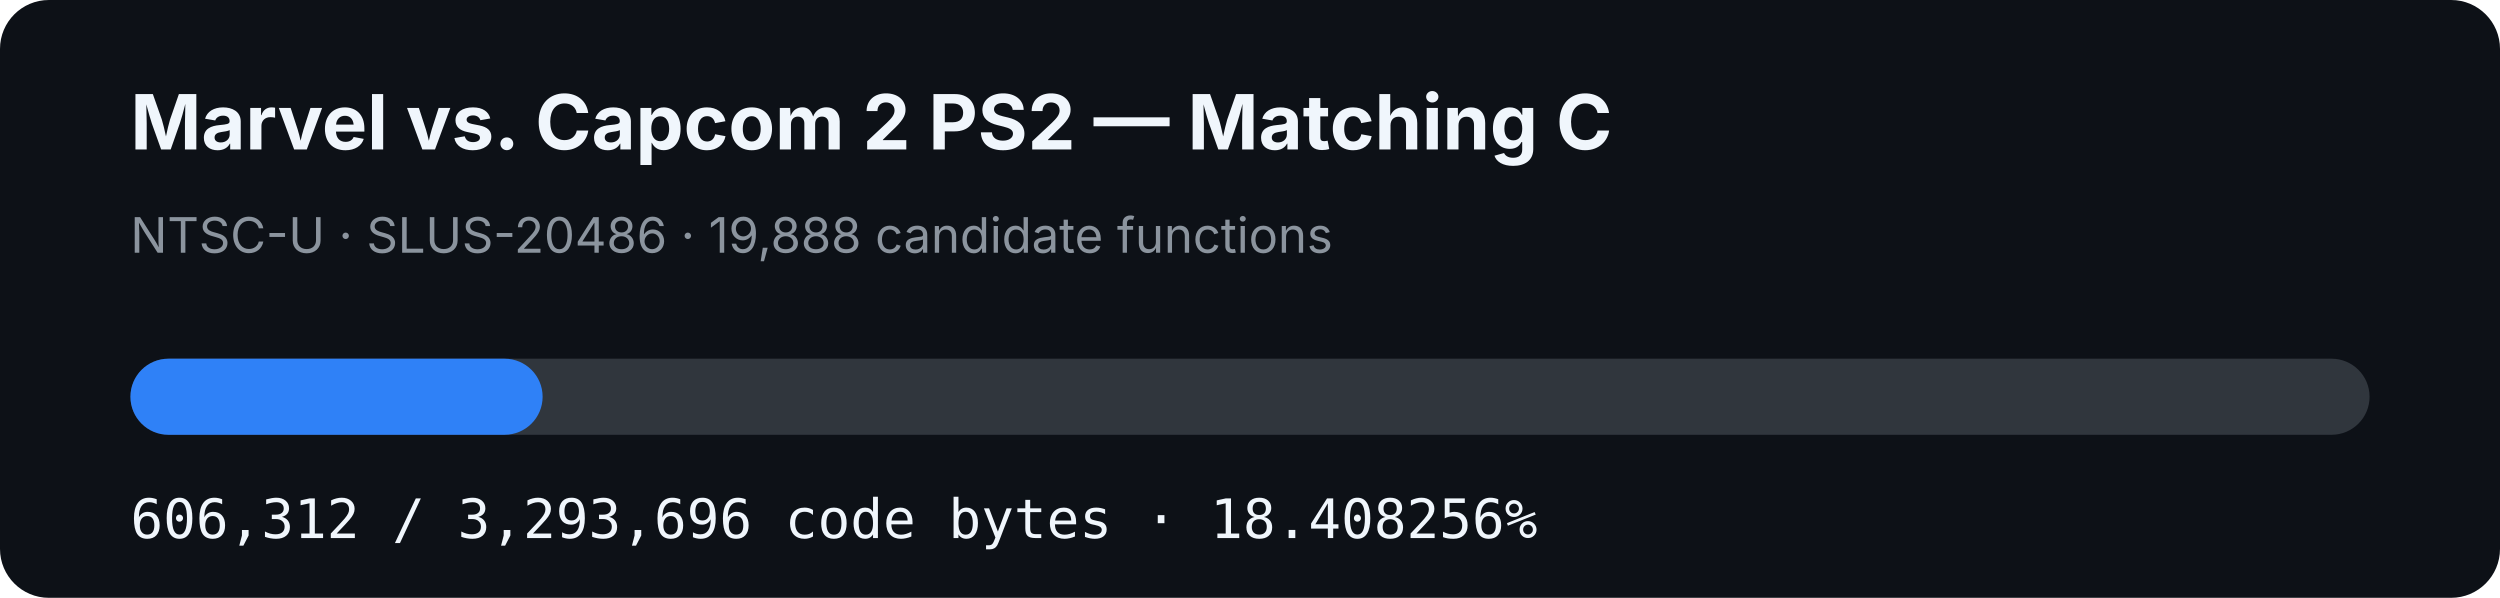
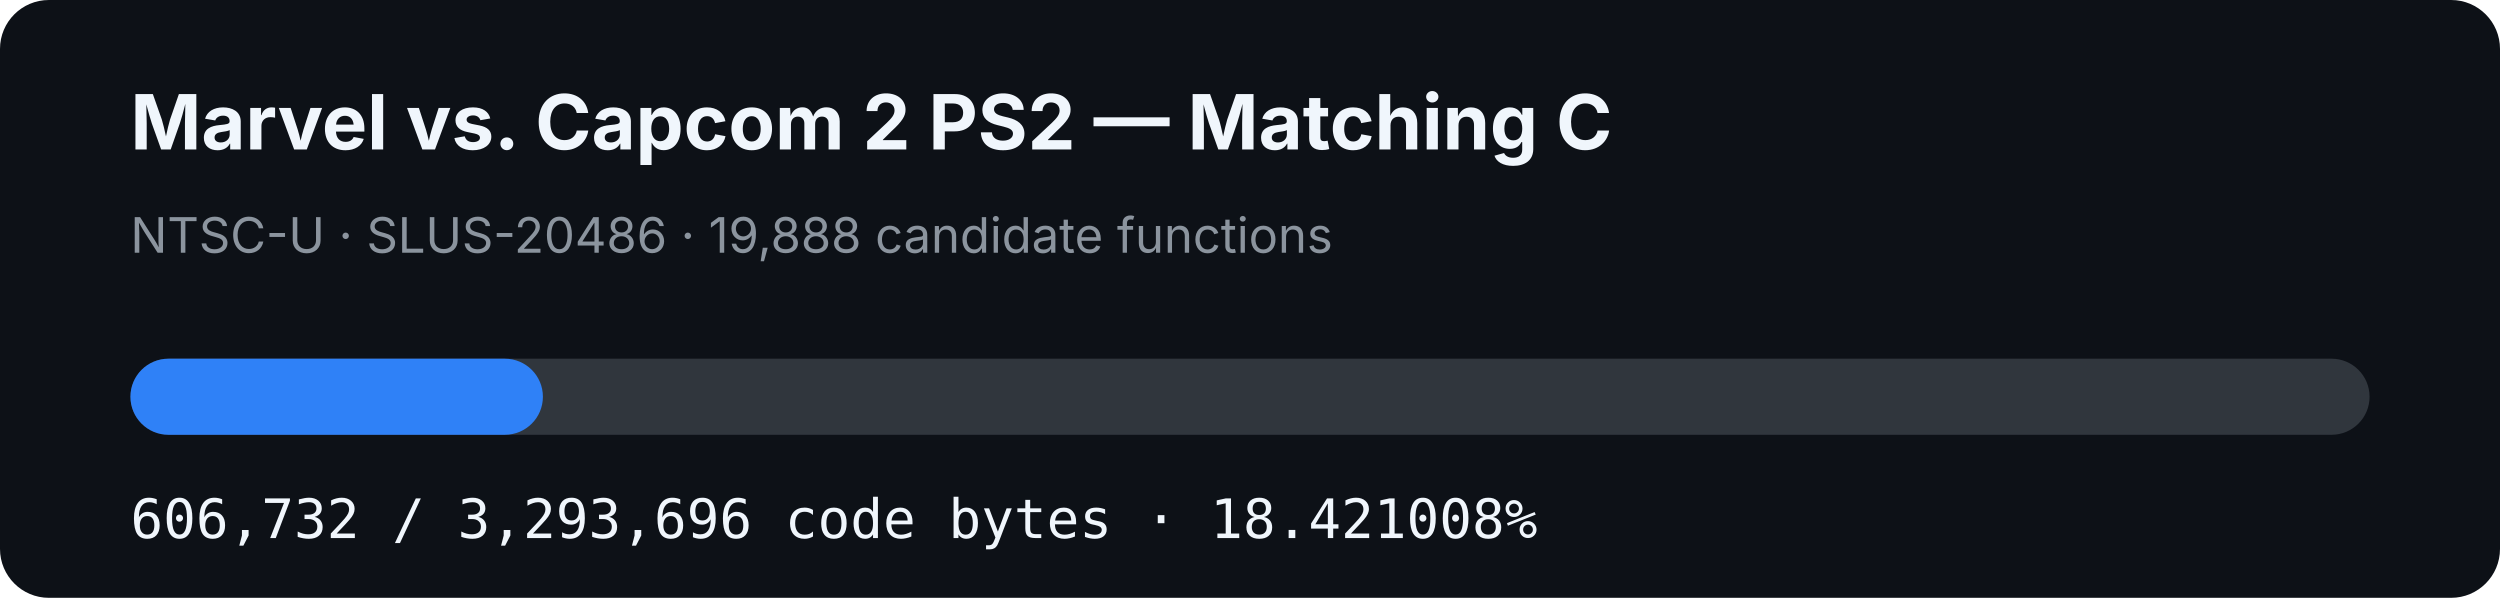
- <svg xmlns="http://www.w3.org/2000/svg" width="920" height="220" viewBox="0 0 920 220" role="img" aria-label="MVC2 PS2 matching C progress: 18.408256%">
+ <svg xmlns="http://www.w3.org/2000/svg" width="920" height="220" viewBox="0 0 920 220" role="img" aria-label="MVC2 PS2 matching C progress: 18.421008%">
  <rect width="920" height="220" rx="18" fill="#0d1117" />
  <text x="48" y="55" fill="#f0f6fc" font-family="-apple-system,BlinkMacSystemFont,Segoe UI,sans-serif" font-size="28" font-weight="700">Marvel vs. Capcom 2 PS2 — Matching C</text>
  <text x="48" y="93" fill="#8b949e" font-family="-apple-system,BlinkMacSystemFont,Segoe UI,sans-serif" font-size="18">NTSC-U · SLUS-20486 · 19,888 candidate functions</text>
  <rect x="48" y="132" width="824" height="28" rx="14" fill="#30363d" />
-   <rect x="48" y="132" width="151.684" height="28" rx="14" fill="#2f81f7" />
-   <text x="48" y="198" fill="#f0f6fc" font-family="ui-monospace,SFMono-Regular,Menlo,monospace" font-size="20">606,312 / 3,293,696 code bytes · 18.408256%</text>
+   <rect x="48" y="132" width="151.789" height="28" rx="14" fill="#2f81f7" />
+   <text x="48" y="198" fill="#f0f6fc" font-family="ui-monospace,SFMono-Regular,Menlo,monospace" font-size="20">606,732 / 3,293,696 code bytes · 18.421008%</text>
</svg>
